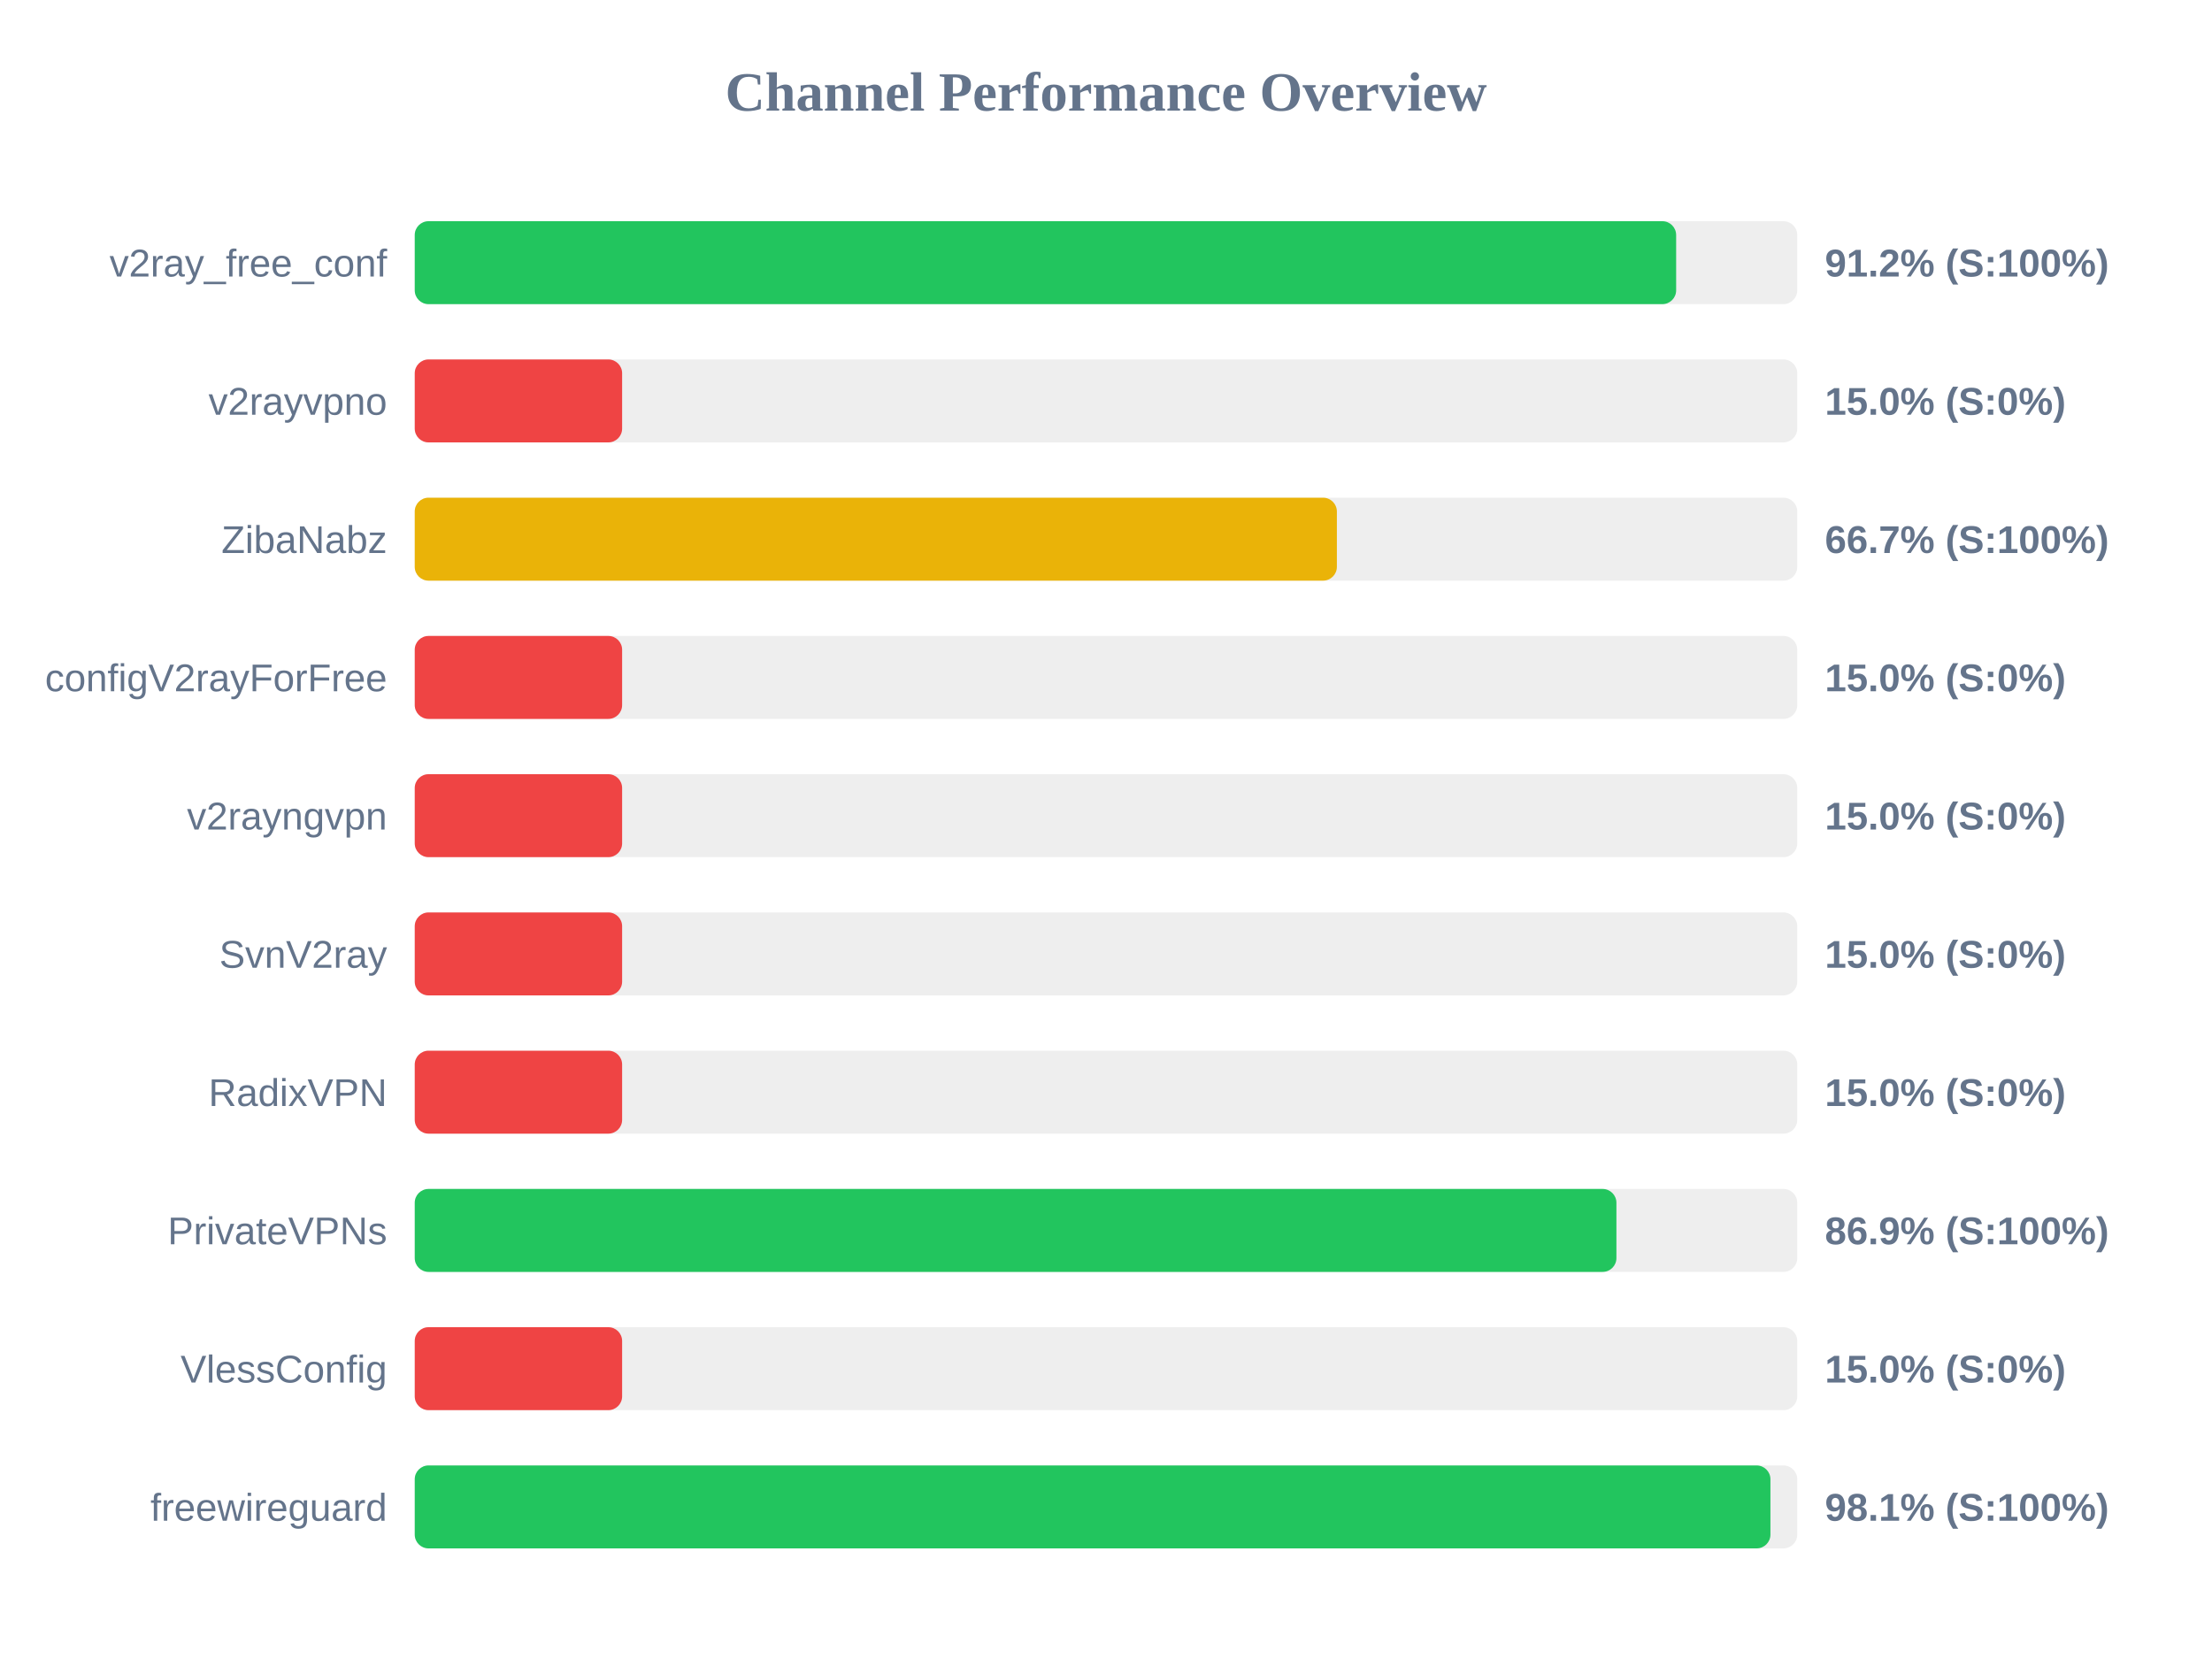
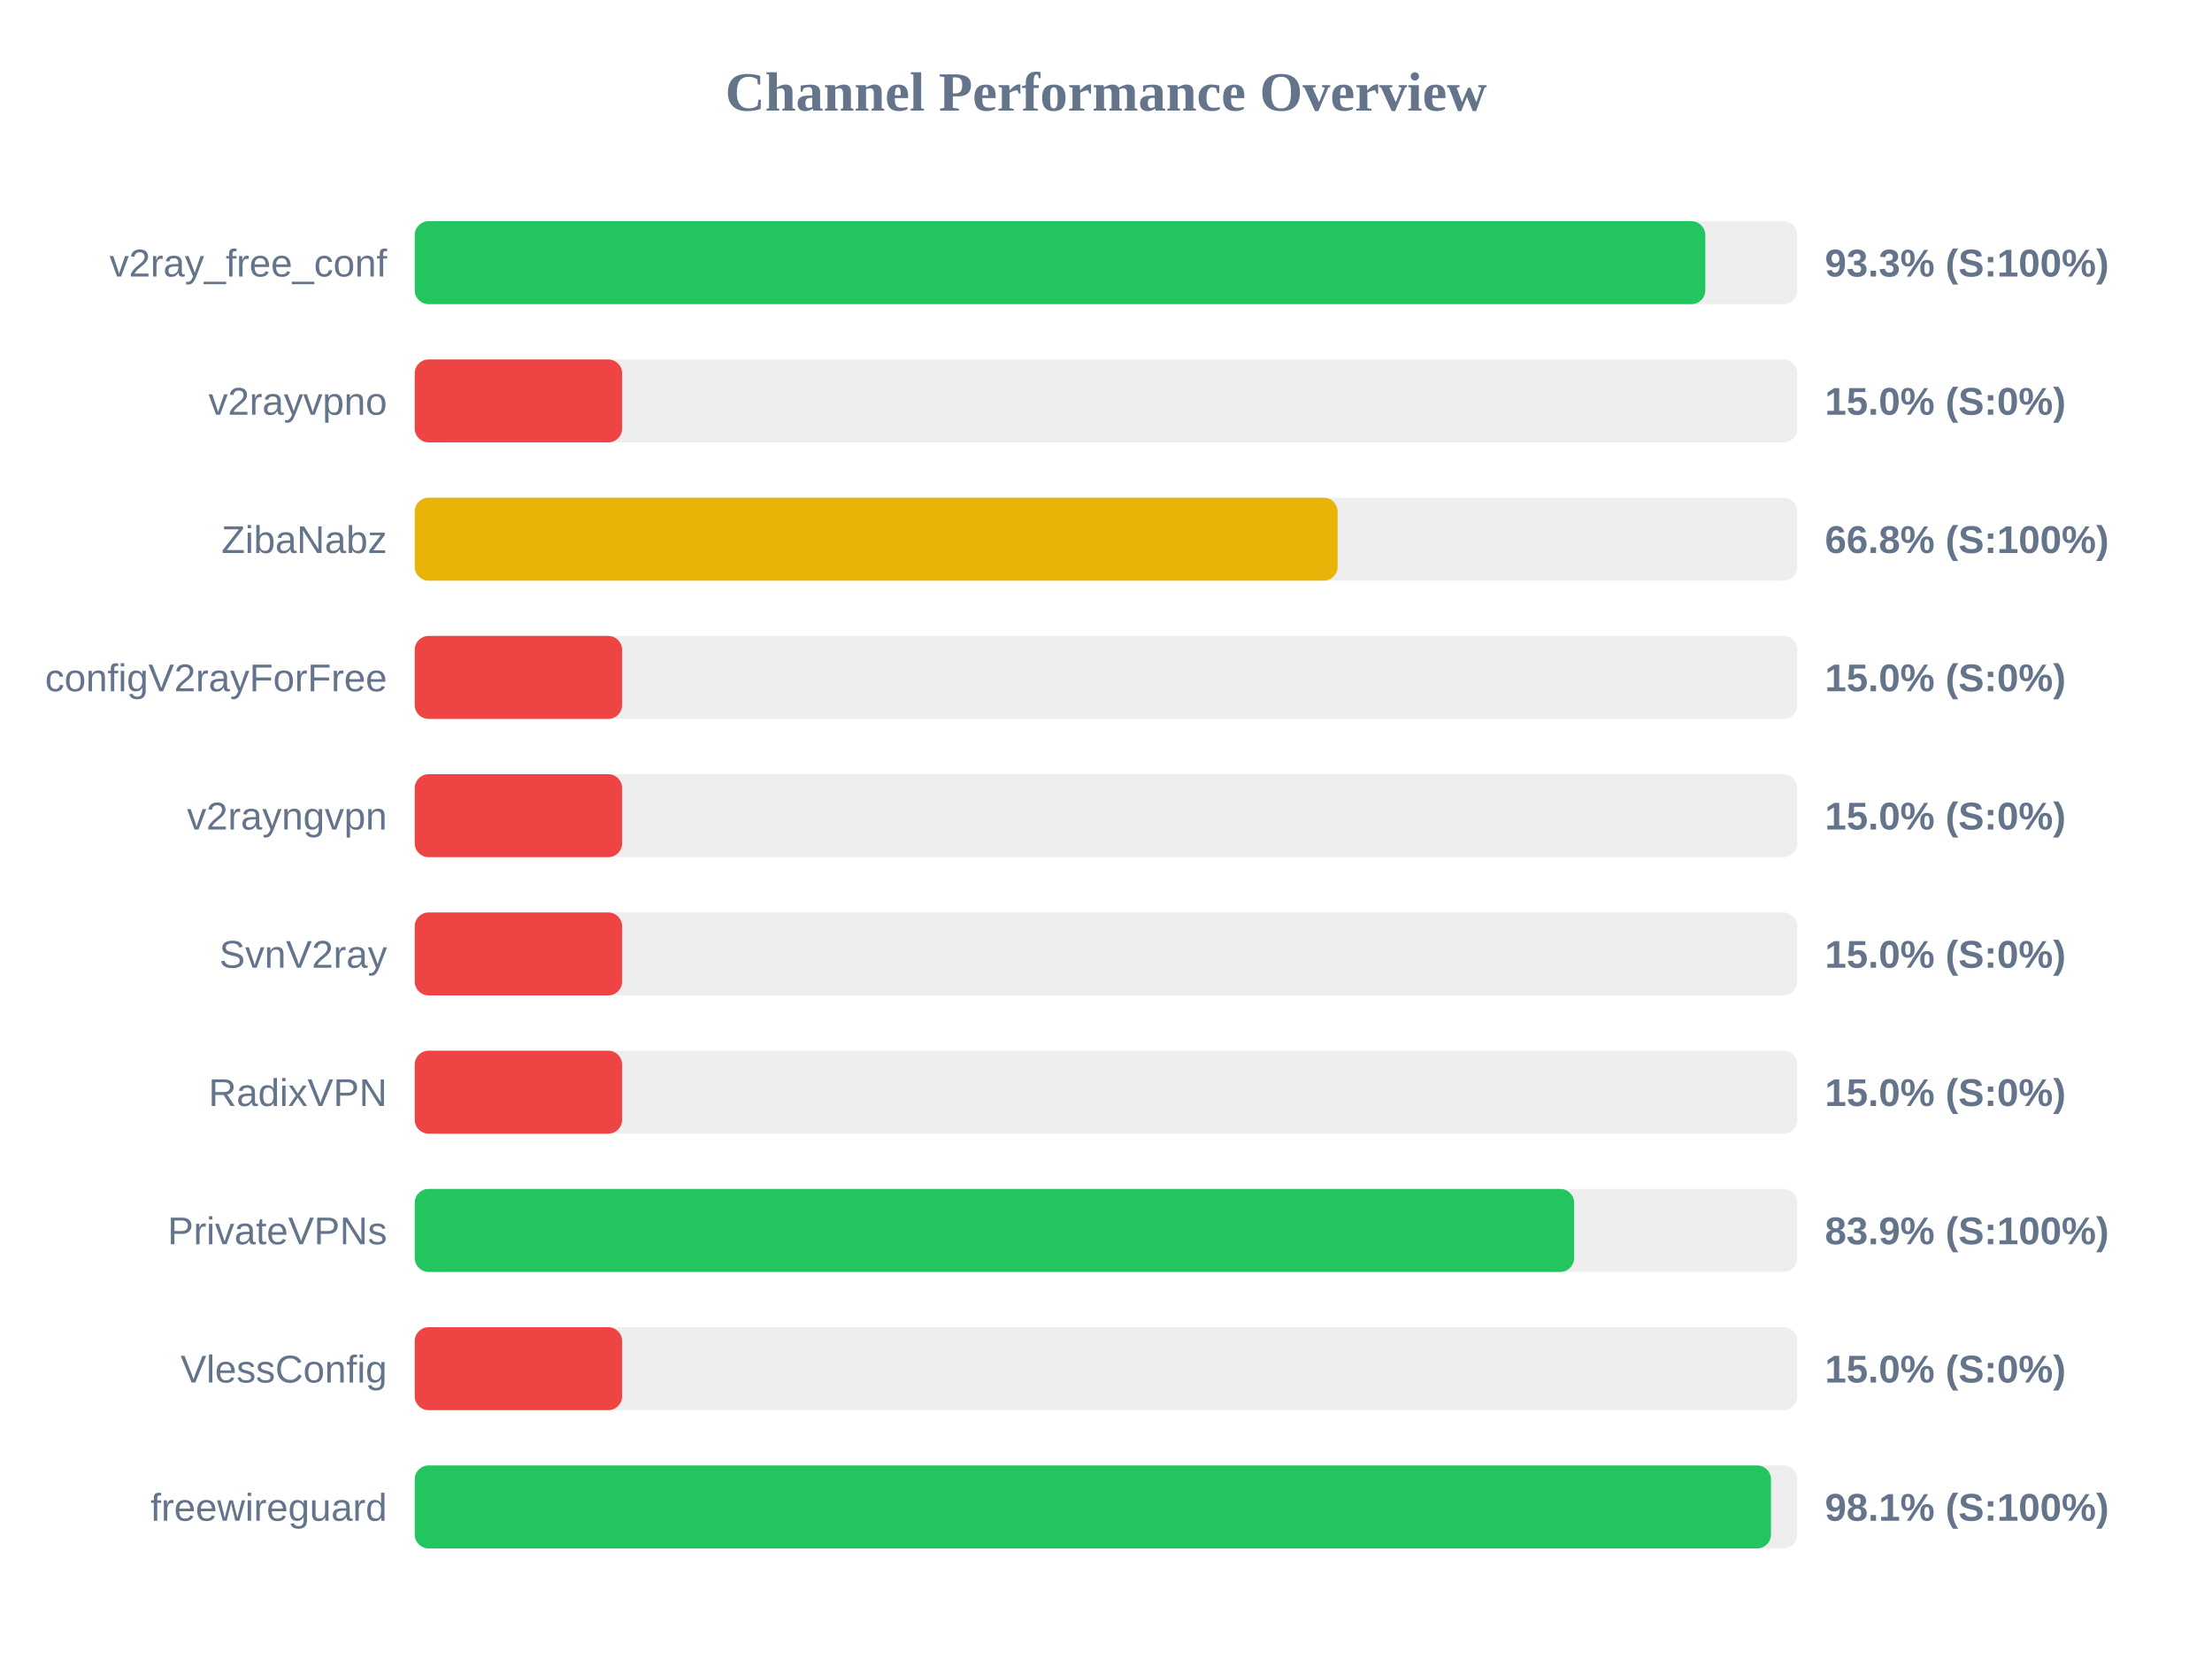
<svg xmlns="http://www.w3.org/2000/svg" width="800" height="600" version="1.1">
  <style>
        .row { font: 14px Arial; fill: #64748b; }
        .score { font: bold 14px Arial; fill: #64748b; }
    </style>
  <text x="400" y="40" text-anchor="middle" font-size="20px" font-weight="bold" fill="#64748b">Channel Performance Overview</text>
  <rect x="150" y="80" width="500" height="30" fill="#eee" rx="5" />
-   <rect x="150" y="80" width="456.2" height="30" fill="#22c55e" rx="5" />
+   <rect x="150" y="80" width="466.75" height="30" fill="#22c55e" rx="5" />
  <text x="140" y="100" text-anchor="end" class="row">v2ray_free_conf</text>
-   <text x="660" y="100" text-anchor="start" class="score">91.2% (S:100%)</text>
+   <text x="660" y="100" text-anchor="start" class="score">93.3% (S:100%)</text>
  <rect x="150" y="130" width="500" height="30" fill="#eee" rx="5" />
  <rect x="150" y="130" width="75.0" height="30" fill="#ef4444" rx="5" />
  <text x="140" y="150" text-anchor="end" class="row">v2rayvpno</text>
  <text x="660" y="150" text-anchor="start" class="score">15.0% (S:0%)</text>
  <rect x="150" y="180" width="500" height="30" fill="#eee" rx="5" />
-   <rect x="150" y="180" width="333.5" height="30" fill="#eab308" rx="5" />
+   <rect x="150" y="180" width="333.75" height="30" fill="#eab308" rx="5" />
  <text x="140" y="200" text-anchor="end" class="row">ZibaNabz</text>
-   <text x="660" y="200" text-anchor="start" class="score">66.7% (S:100%)</text>
+   <text x="660" y="200" text-anchor="start" class="score">66.8% (S:100%)</text>
  <rect x="150" y="230" width="500" height="30" fill="#eee" rx="5" />
  <rect x="150" y="230" width="75.0" height="30" fill="#ef4444" rx="5" />
  <text x="140" y="250" text-anchor="end" class="row">configV2rayForFree</text>
  <text x="660" y="250" text-anchor="start" class="score">15.0% (S:0%)</text>
  <rect x="150" y="280" width="500" height="30" fill="#eee" rx="5" />
  <rect x="150" y="280" width="75.0" height="30" fill="#ef4444" rx="5" />
  <text x="140" y="300" text-anchor="end" class="row">v2rayngvpn</text>
  <text x="660" y="300" text-anchor="start" class="score">15.0% (S:0%)</text>
  <rect x="150" y="330" width="500" height="30" fill="#eee" rx="5" />
  <rect x="150" y="330" width="75.0" height="30" fill="#ef4444" rx="5" />
  <text x="140" y="350" text-anchor="end" class="row">SvnV2ray</text>
  <text x="660" y="350" text-anchor="start" class="score">15.0% (S:0%)</text>
  <rect x="150" y="380" width="500" height="30" fill="#eee" rx="5" />
  <rect x="150" y="380" width="75.0" height="30" fill="#ef4444" rx="5" />
  <text x="140" y="400" text-anchor="end" class="row">RadixVPN</text>
  <text x="660" y="400" text-anchor="start" class="score">15.0% (S:0%)</text>
  <rect x="150" y="430" width="500" height="30" fill="#eee" rx="5" />
-   <rect x="150" y="430" width="434.6" height="30" fill="#22c55e" rx="5" />
+   <rect x="150" y="430" width="419.3" height="30" fill="#22c55e" rx="5" />
  <text x="140" y="450" text-anchor="end" class="row">PrivateVPNs</text>
-   <text x="660" y="450" text-anchor="start" class="score">86.9% (S:100%)</text>
+   <text x="660" y="450" text-anchor="start" class="score">83.9% (S:100%)</text>
  <rect x="150" y="480" width="500" height="30" fill="#eee" rx="5" />
  <rect x="150" y="480" width="75.0" height="30" fill="#ef4444" rx="5" />
  <text x="140" y="500" text-anchor="end" class="row">VlessConfig</text>
  <text x="660" y="500" text-anchor="start" class="score">15.0% (S:0%)</text>
  <rect x="150" y="530" width="500" height="30" fill="#eee" rx="5" />
-   <rect x="150" y="530" width="490.3" height="30" fill="#22c55e" rx="5" />
+   <rect x="150" y="530" width="490.5" height="30" fill="#22c55e" rx="5" />
  <text x="140" y="550" text-anchor="end" class="row">freewireguard</text>
  <text x="660" y="550" text-anchor="start" class="score">98.1% (S:100%)</text>
</svg>
